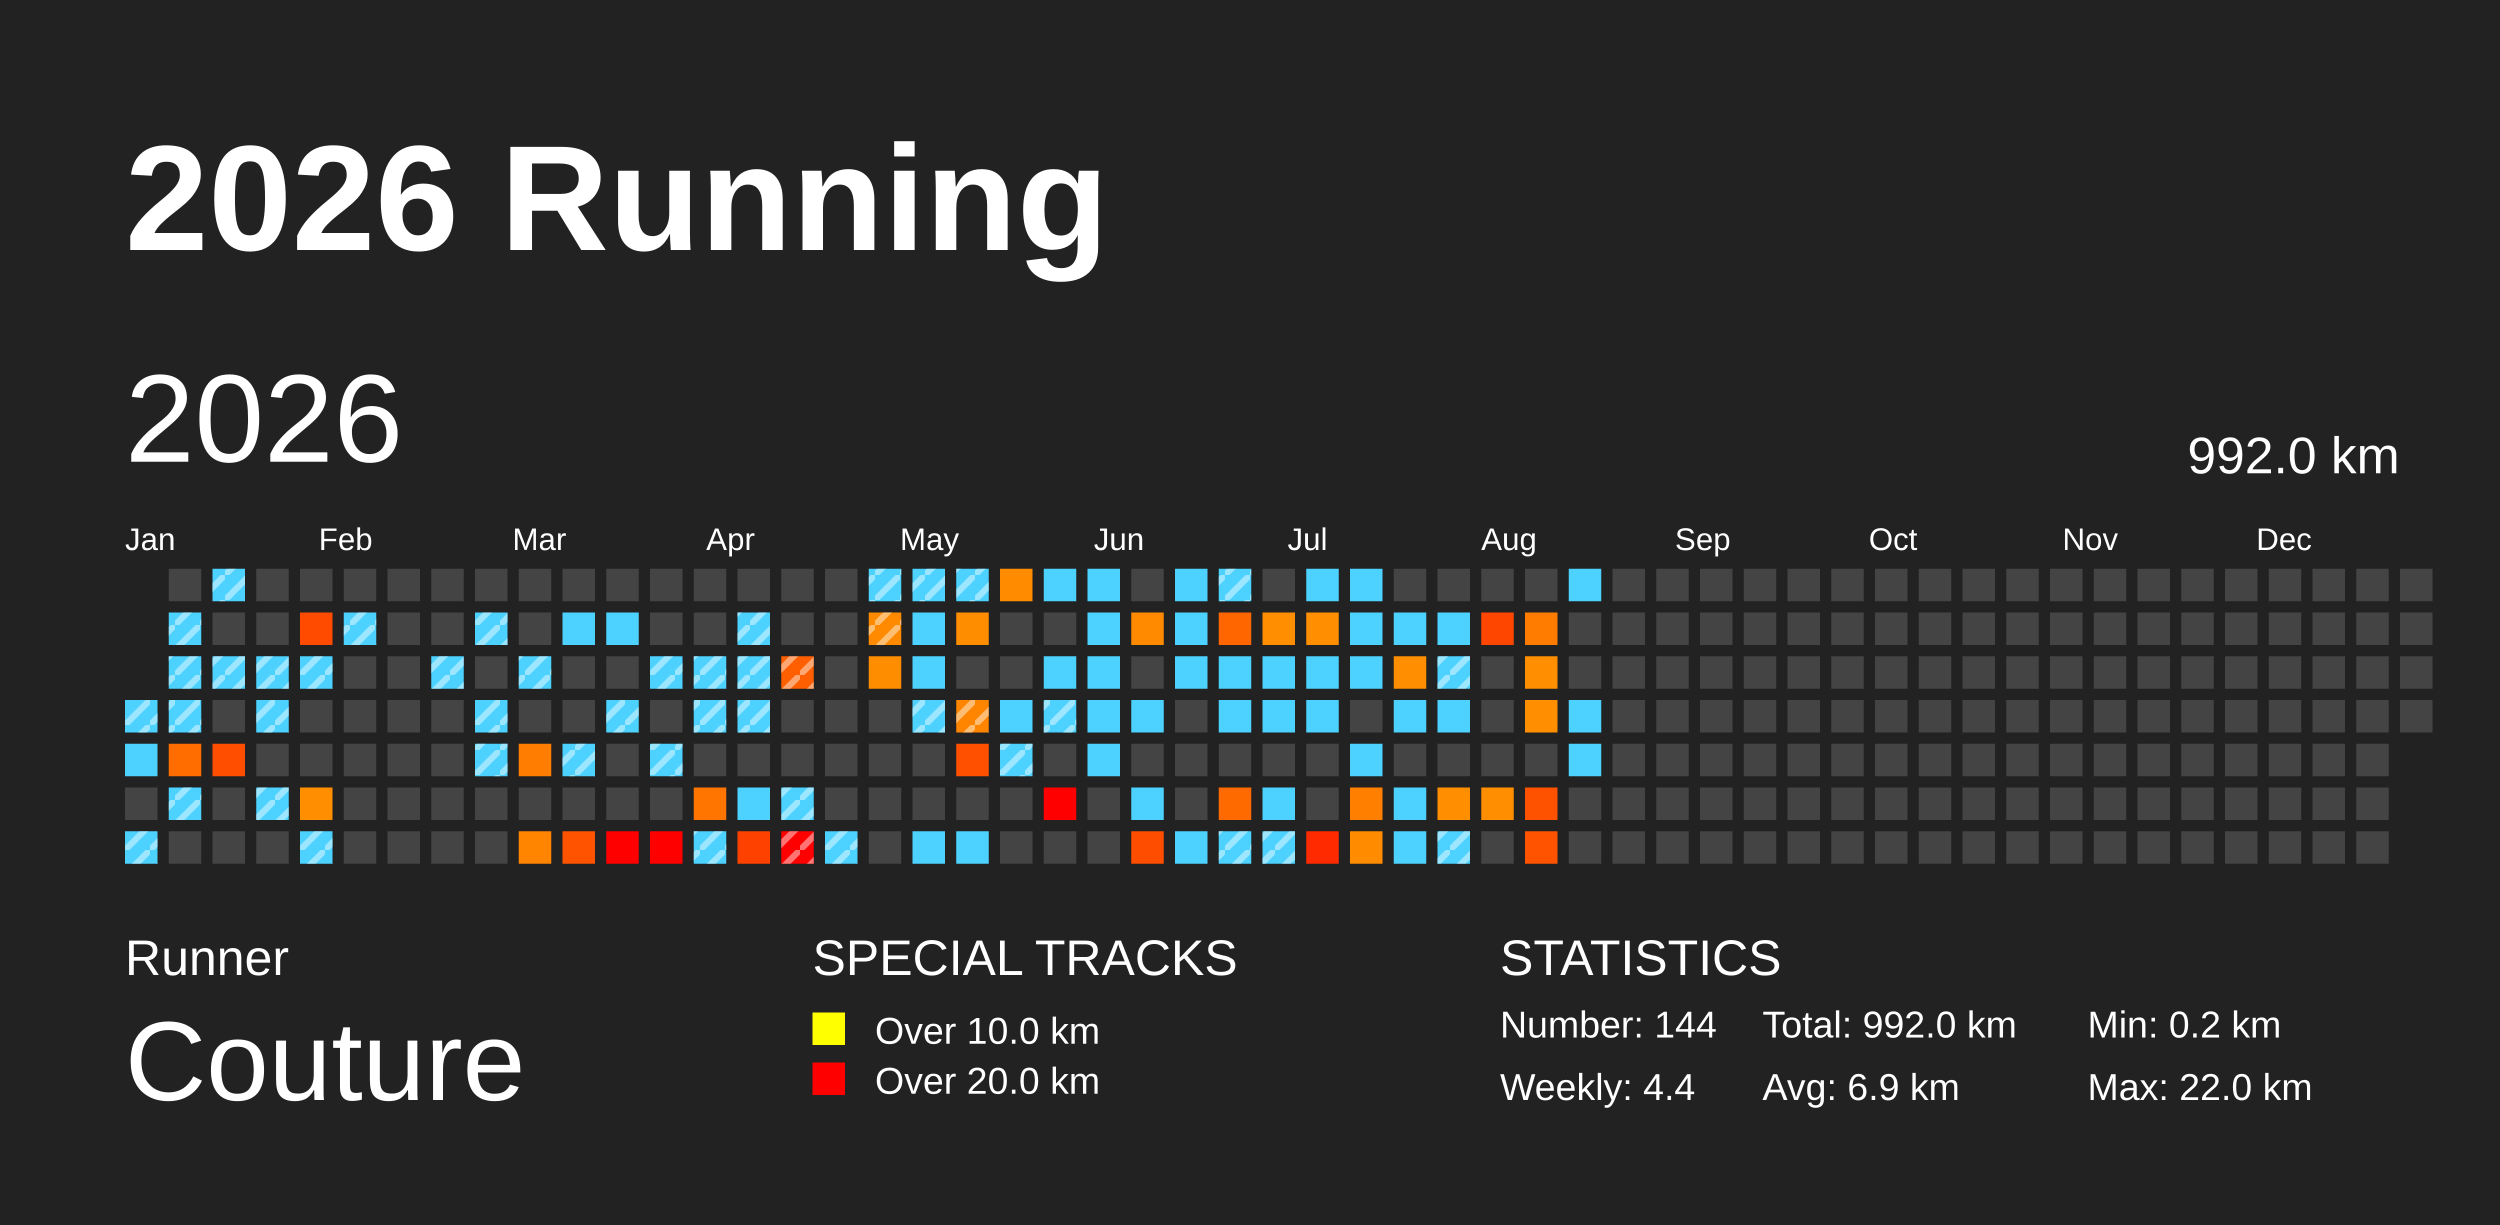
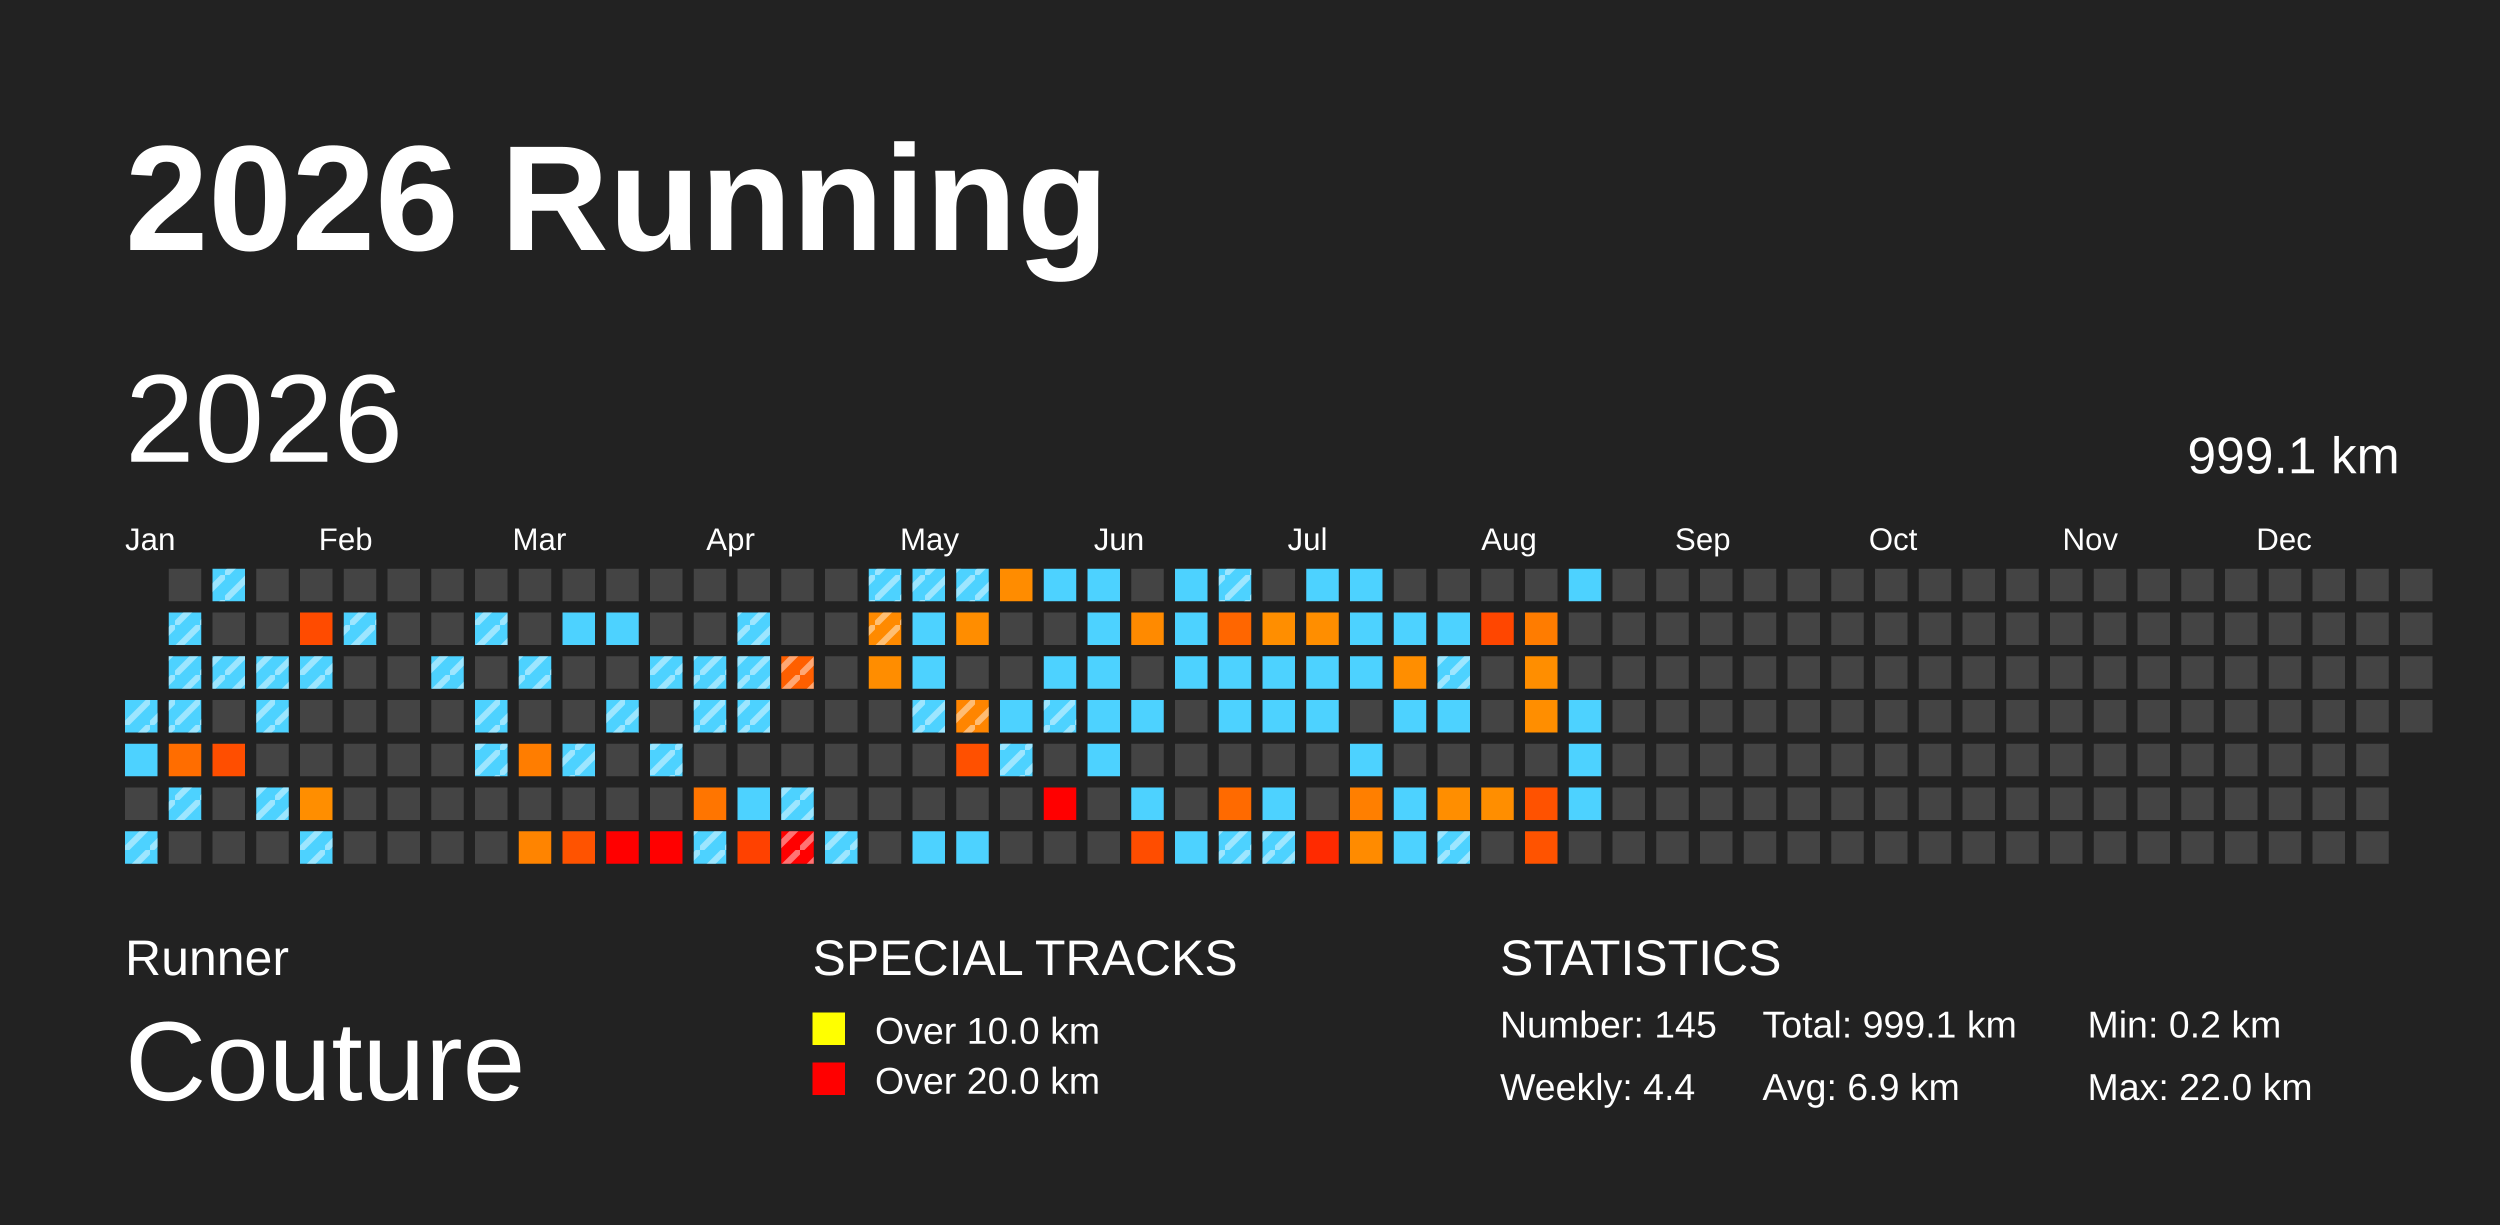
<svg xmlns="http://www.w3.org/2000/svg" baseProfile="full" height="98mm" version="1.1" viewBox="0,0,200,98" width="200mm">
  <defs>
    <pattern height="2" id="indoor-stripe" patternUnits="userSpaceOnUse" width="2">
      <line stroke="white" stroke-opacity="0.45" stroke-width="0.5" x1="0" x2="2" y1="2" y2="0" />
    </pattern>
  </defs>
  <rect fill="#222222" height="98" width="200" x="0" y="0" />
  <text fill="#FFFFFF" style="font-size:12px; font-family:Arial; font-weight:bold;" x="10" y="20">2026 Running</text>
  <text fill="#FFFFFF" style="font-size:4px; font-family:Arial" x="10" y="78">Runner</text>
  <text fill="#FFFFFF" style="font-size:9px; font-family:Arial" x="10" y="88">Couture</text>
  <text fill="#FFFFFF" style="font-size:4px; font-family:Arial" x="65" y="78">SPECIAL TRACKS</text>
  <rect fill="yellow" height="2.6" width="2.6" x="65" y="81" />
  <text fill="#FFFFFF" style="font-size:3px; font-family:Arial" x="70" y="83.5">Over 10.0 km</text>
  <rect fill="red" height="2.6" width="2.6" x="65" y="85" />
  <text fill="#FFFFFF" style="font-size:3px; font-family:Arial" x="70" y="87.5">Over 20.0 km</text>
  <text fill="#FFFFFF" style="font-size:4px; font-family:Arial" x="120" y="78">STATISTICS</text>
-   <text fill="#FFFFFF" style="font-size:3px; font-family:Arial" x="120" y="83">Number: 144</text>
+   <text fill="#FFFFFF" style="font-size:3px; font-family:Arial" x="120" y="83">Number: 145</text>
  <text fill="#FFFFFF" style="font-size:3px; font-family:Arial" x="120" y="88">Weekly: 4.4</text>
-   <text fill="#FFFFFF" style="font-size:3px; font-family:Arial" x="141" y="83">Total: 992.0 km</text>
+   <text fill="#FFFFFF" style="font-size:3px; font-family:Arial" x="141" y="83">Total: 999.1 km</text>
  <text fill="#FFFFFF" style="font-size:3px; font-family:Arial" x="141" y="88">Avg: 6.9 km</text>
  <text fill="#FFFFFF" style="font-size:3px; font-family:Arial" x="167" y="83">Min: 0.2 km</text>
  <text fill="#FFFFFF" style="font-size:3px; font-family:Arial" x="167" y="88">Max: 22.0 km</text>
  <text dominant-baseline="hanging" fill="#FFFFFF" style="font-size:10.0px; font-family:Arial;" x="10" y="30">2026</text>
-   <text dominant-baseline="hanging" fill="#FFFFFF" style="font-size:4.125px; font-family:Arial;" x="175" y="35">992.0 km</text>
+   <text dominant-baseline="hanging" fill="#FFFFFF" style="font-size:4.125px; font-family:Arial;" x="175" y="35">999.1 km</text>
  <text fill="#FFFFFF" style="font-size:2.5px; font-family:Arial" x="10.0" y="44">Jan</text>
  <text fill="#FFFFFF" style="font-size:2.5px; font-family:Arial" x="25.5" y="44">Feb</text>
  <text fill="#FFFFFF" style="font-size:2.5px; font-family:Arial" x="41.0" y="44">Mar</text>
  <text fill="#FFFFFF" style="font-size:2.5px; font-family:Arial" x="56.5" y="44">Apr</text>
  <text fill="#FFFFFF" style="font-size:2.5px; font-family:Arial" x="72.0" y="44">May</text>
  <text fill="#FFFFFF" style="font-size:2.5px; font-family:Arial" x="87.5" y="44">Jun</text>
  <text fill="#FFFFFF" style="font-size:2.5px; font-family:Arial" x="103.0" y="44">Jul</text>
  <text fill="#FFFFFF" style="font-size:2.5px; font-family:Arial" x="118.5" y="44">Aug</text>
  <text fill="#FFFFFF" style="font-size:2.5px; font-family:Arial" x="134.0" y="44">Sep</text>
  <text fill="#FFFFFF" style="font-size:2.5px; font-family:Arial" x="149.5" y="44">Oct</text>
  <text fill="#FFFFFF" style="font-size:2.5px; font-family:Arial" x="165.0" y="44">Nov</text>
  <text fill="#FFFFFF" style="font-size:2.5px; font-family:Arial" x="180.5" y="44">Dec</text>
  <rect fill="#4dd2ff" height="2.6" width="2.6" x="10.0" y="56.0" />
  <rect fill="url(#indoor-stripe)" height="2.6" style="pointer-events: none;" width="2.6" x="10.0" y="56.0" />
  <rect fill="#4dd2ff" height="2.6" width="2.6" x="10.0" y="59.5" />
  <rect fill="#444444" height="2.6" width="2.6" x="10.0" y="63.0" />
  <rect fill="#4dd2ff" height="2.6" width="2.6" x="10.0" y="66.5" />
  <rect fill="url(#indoor-stripe)" height="2.6" style="pointer-events: none;" width="2.6" x="10.0" y="66.5" />
  <rect fill="#444444" height="2.6" width="2.6" x="13.5" y="45.5" />
  <rect fill="#4dd2ff" height="2.6" width="2.6" x="13.5" y="49.0" />
  <rect fill="url(#indoor-stripe)" height="2.6" style="pointer-events: none;" width="2.6" x="13.5" y="49.0" />
  <rect fill="#4dd2ff" height="2.6" width="2.6" x="13.5" y="52.5" />
  <rect fill="url(#indoor-stripe)" height="2.6" style="pointer-events: none;" width="2.6" x="13.5" y="52.5" />
  <rect fill="#4dd2ff" height="2.6" width="2.6" x="13.5" y="56.0" />
  <rect fill="url(#indoor-stripe)" height="2.6" style="pointer-events: none;" width="2.6" x="13.5" y="56.0" />
  <rect fill="#ff6d00" height="2.6" width="2.6" x="13.5" y="59.5" />
  <rect fill="#4dd2ff" height="2.6" width="2.6" x="13.5" y="63.0" />
  <rect fill="url(#indoor-stripe)" height="2.6" style="pointer-events: none;" width="2.6" x="13.5" y="63.0" />
  <rect fill="#444444" height="2.6" width="2.6" x="13.5" y="66.5" />
  <rect fill="#4dd2ff" height="2.6" width="2.6" x="17.0" y="45.5" />
  <rect fill="url(#indoor-stripe)" height="2.6" style="pointer-events: none;" width="2.6" x="17.0" y="45.5" />
  <rect fill="#444444" height="2.6" width="2.6" x="17.0" y="49.0" />
  <rect fill="#4dd2ff" height="2.6" width="2.6" x="17.0" y="52.5" />
  <rect fill="url(#indoor-stripe)" height="2.6" style="pointer-events: none;" width="2.6" x="17.0" y="52.5" />
  <rect fill="#444444" height="2.6" width="2.6" x="17.0" y="56.0" />
  <rect fill="#ff4e00" height="2.6" width="2.6" x="17.0" y="59.5" />
  <rect fill="#444444" height="2.6" width="2.6" x="17.0" y="63.0" />
  <rect fill="#444444" height="2.6" width="2.6" x="17.0" y="66.5" />
  <rect fill="#444444" height="2.6" width="2.6" x="20.5" y="45.5" />
  <rect fill="#444444" height="2.6" width="2.6" x="20.5" y="49.0" />
  <rect fill="#4dd2ff" height="2.6" width="2.6" x="20.5" y="52.5" />
  <rect fill="url(#indoor-stripe)" height="2.6" style="pointer-events: none;" width="2.6" x="20.5" y="52.5" />
  <rect fill="#4dd2ff" height="2.6" width="2.6" x="20.5" y="56.0" />
  <rect fill="url(#indoor-stripe)" height="2.6" style="pointer-events: none;" width="2.6" x="20.5" y="56.0" />
  <rect fill="#444444" height="2.6" width="2.6" x="20.5" y="59.5" />
  <rect fill="#4dd2ff" height="2.6" width="2.6" x="20.5" y="63.0" />
  <rect fill="url(#indoor-stripe)" height="2.6" style="pointer-events: none;" width="2.6" x="20.5" y="63.0" />
  <rect fill="#444444" height="2.6" width="2.6" x="20.5" y="66.5" />
  <rect fill="#444444" height="2.6" width="2.6" x="24.0" y="45.5" />
  <rect fill="#ff4b00" height="2.6" width="2.6" x="24.0" y="49.0" />
  <rect fill="#4dd2ff" height="2.6" width="2.6" x="24.0" y="52.5" />
  <rect fill="url(#indoor-stripe)" height="2.6" style="pointer-events: none;" width="2.6" x="24.0" y="52.5" />
  <rect fill="#444444" height="2.6" width="2.6" x="24.0" y="56.0" />
  <rect fill="#444444" height="2.6" width="2.6" x="24.0" y="59.5" />
  <rect fill="#ff8e00" height="2.6" width="2.6" x="24.0" y="63.0" />
  <rect fill="#4dd2ff" height="2.6" width="2.6" x="24.0" y="66.5" />
  <rect fill="url(#indoor-stripe)" height="2.6" style="pointer-events: none;" width="2.6" x="24.0" y="66.5" />
  <rect fill="#444444" height="2.6" width="2.6" x="27.5" y="45.5" />
  <rect fill="#4dd2ff" height="2.6" width="2.6" x="27.5" y="49.0" />
  <rect fill="url(#indoor-stripe)" height="2.6" style="pointer-events: none;" width="2.6" x="27.5" y="49.0" />
  <rect fill="#444444" height="2.6" width="2.6" x="27.5" y="52.5" />
  <rect fill="#444444" height="2.6" width="2.6" x="27.5" y="56.0" />
  <rect fill="#444444" height="2.6" width="2.6" x="27.5" y="59.5" />
  <rect fill="#444444" height="2.6" width="2.6" x="27.5" y="63.0" />
  <rect fill="#444444" height="2.6" width="2.6" x="27.5" y="66.5" />
  <rect fill="#444444" height="2.6" width="2.6" x="31.0" y="45.5" />
  <rect fill="#444444" height="2.6" width="2.6" x="31.0" y="49.0" />
  <rect fill="#444444" height="2.6" width="2.6" x="31.0" y="52.5" />
  <rect fill="#444444" height="2.6" width="2.6" x="31.0" y="56.0" />
  <rect fill="#444444" height="2.6" width="2.6" x="31.0" y="59.5" />
  <rect fill="#444444" height="2.6" width="2.6" x="31.0" y="63.0" />
  <rect fill="#444444" height="2.6" width="2.6" x="31.0" y="66.5" />
  <rect fill="#444444" height="2.6" width="2.6" x="34.5" y="45.5" />
  <rect fill="#444444" height="2.6" width="2.6" x="34.5" y="49.0" />
  <rect fill="#4dd2ff" height="2.6" width="2.6" x="34.5" y="52.5" />
  <rect fill="url(#indoor-stripe)" height="2.6" style="pointer-events: none;" width="2.6" x="34.5" y="52.5" />
  <rect fill="#444444" height="2.6" width="2.6" x="34.5" y="56.0" />
  <rect fill="#444444" height="2.6" width="2.6" x="34.5" y="59.5" />
  <rect fill="#444444" height="2.6" width="2.6" x="34.5" y="63.0" />
  <rect fill="#444444" height="2.6" width="2.6" x="34.5" y="66.5" />
  <rect fill="#444444" height="2.6" width="2.6" x="38.0" y="45.5" />
  <rect fill="#4dd2ff" height="2.6" width="2.6" x="38.0" y="49.0" />
  <rect fill="url(#indoor-stripe)" height="2.6" style="pointer-events: none;" width="2.6" x="38.0" y="49.0" />
  <rect fill="#444444" height="2.6" width="2.6" x="38.0" y="52.5" />
  <rect fill="#4dd2ff" height="2.6" width="2.6" x="38.0" y="56.0" />
  <rect fill="url(#indoor-stripe)" height="2.6" style="pointer-events: none;" width="2.6" x="38.0" y="56.0" />
  <rect fill="#4dd2ff" height="2.6" width="2.6" x="38.0" y="59.5" />
  <rect fill="url(#indoor-stripe)" height="2.6" style="pointer-events: none;" width="2.6" x="38.0" y="59.5" />
  <rect fill="#444444" height="2.6" width="2.6" x="38.0" y="63.0" />
  <rect fill="#444444" height="2.6" width="2.6" x="38.0" y="66.5" />
  <rect fill="#444444" height="2.6" width="2.6" x="41.5" y="45.5" />
  <rect fill="#444444" height="2.6" width="2.6" x="41.5" y="49.0" />
  <rect fill="#4dd2ff" height="2.6" width="2.6" x="41.5" y="52.5" />
  <rect fill="url(#indoor-stripe)" height="2.6" style="pointer-events: none;" width="2.6" x="41.5" y="52.5" />
  <rect fill="#444444" height="2.6" width="2.6" x="41.5" y="56.0" />
  <rect fill="#ff7d00" height="2.6" width="2.6" x="41.5" y="59.5" />
  <rect fill="#444444" height="2.6" width="2.6" x="41.5" y="63.0" />
  <rect fill="#ff8400" height="2.6" width="2.6" x="41.5" y="66.5" />
  <rect fill="#444444" height="2.6" width="2.6" x="45.0" y="45.5" />
  <rect fill="#4dd2ff" height="2.6" width="2.6" x="45.0" y="49.0" />
  <rect fill="#444444" height="2.6" width="2.6" x="45.0" y="52.5" />
  <rect fill="#444444" height="2.6" width="2.6" x="45.0" y="56.0" />
  <rect fill="#4dd2ff" height="2.6" width="2.6" x="45.0" y="59.5" />
  <rect fill="url(#indoor-stripe)" height="2.6" style="pointer-events: none;" width="2.6" x="45.0" y="59.5" />
  <rect fill="#444444" height="2.6" width="2.6" x="45.0" y="63.0" />
  <rect fill="#ff5300" height="2.6" width="2.6" x="45.0" y="66.5" />
  <rect fill="#444444" height="2.6" width="2.6" x="48.5" y="45.5" />
  <rect fill="#4dd2ff" height="2.6" width="2.6" x="48.5" y="49.0" />
  <rect fill="#444444" height="2.6" width="2.6" x="48.5" y="52.5" />
  <rect fill="#4dd2ff" height="2.6" width="2.6" x="48.5" y="56.0" />
  <rect fill="url(#indoor-stripe)" height="2.6" style="pointer-events: none;" width="2.6" x="48.5" y="56.0" />
  <rect fill="#444444" height="2.6" width="2.6" x="48.5" y="59.5" />
  <rect fill="#444444" height="2.6" width="2.6" x="48.5" y="63.0" />
  <rect fill="red" height="2.6" width="2.6" x="48.5" y="66.5" />
  <rect fill="#444444" height="2.6" width="2.6" x="52.0" y="45.5" />
  <rect fill="#444444" height="2.6" width="2.6" x="52.0" y="49.0" />
  <rect fill="#4dd2ff" height="2.6" width="2.6" x="52.0" y="52.5" />
  <rect fill="url(#indoor-stripe)" height="2.6" style="pointer-events: none;" width="2.6" x="52.0" y="52.5" />
  <rect fill="#444444" height="2.6" width="2.6" x="52.0" y="56.0" />
  <rect fill="#4dd2ff" height="2.6" width="2.6" x="52.0" y="59.5" />
  <rect fill="url(#indoor-stripe)" height="2.6" style="pointer-events: none;" width="2.6" x="52.0" y="59.5" />
  <rect fill="#444444" height="2.6" width="2.6" x="52.0" y="63.0" />
  <rect fill="red" height="2.6" width="2.6" x="52.0" y="66.5" />
  <rect fill="#444444" height="2.6" width="2.6" x="55.5" y="45.5" />
  <rect fill="#444444" height="2.6" width="2.6" x="55.5" y="49.0" />
  <rect fill="#4dd2ff" height="2.6" width="2.6" x="55.5" y="52.5" />
  <rect fill="url(#indoor-stripe)" height="2.6" style="pointer-events: none;" width="2.6" x="55.5" y="52.5" />
  <rect fill="#4dd2ff" height="2.6" width="2.6" x="55.5" y="56.0" />
  <rect fill="url(#indoor-stripe)" height="2.6" style="pointer-events: none;" width="2.6" x="55.5" y="56.0" />
  <rect fill="#444444" height="2.6" width="2.6" x="55.5" y="59.5" />
  <rect fill="#ff7500" height="2.6" width="2.6" x="55.5" y="63.0" />
  <rect fill="#4dd2ff" height="2.6" width="2.6" x="55.5" y="66.5" />
  <rect fill="url(#indoor-stripe)" height="2.6" style="pointer-events: none;" width="2.6" x="55.5" y="66.5" />
  <rect fill="#444444" height="2.6" width="2.6" x="59.0" y="45.5" />
  <rect fill="#4dd2ff" height="2.6" width="2.6" x="59.0" y="49.0" />
  <rect fill="url(#indoor-stripe)" height="2.6" style="pointer-events: none;" width="2.6" x="59.0" y="49.0" />
  <rect fill="#4dd2ff" height="2.6" width="2.6" x="59.0" y="52.5" />
  <rect fill="url(#indoor-stripe)" height="2.6" style="pointer-events: none;" width="2.6" x="59.0" y="52.5" />
  <rect fill="#4dd2ff" height="2.6" width="2.6" x="59.0" y="56.0" />
  <rect fill="url(#indoor-stripe)" height="2.6" style="pointer-events: none;" width="2.6" x="59.0" y="56.0" />
  <rect fill="#444444" height="2.6" width="2.6" x="59.0" y="59.5" />
  <rect fill="#4dd2ff" height="2.6" width="2.6" x="59.0" y="63.0" />
  <rect fill="#ff4100" height="2.6" width="2.6" x="59.0" y="66.5" />
  <rect fill="#444444" height="2.6" width="2.6" x="62.5" y="45.5" />
  <rect fill="#444444" height="2.6" width="2.6" x="62.5" y="49.0" />
  <rect fill="#ff5f00" height="2.6" width="2.6" x="62.5" y="52.5" />
  <rect fill="url(#indoor-stripe)" height="2.6" style="pointer-events: none;" width="2.6" x="62.5" y="52.5" />
  <rect fill="#444444" height="2.6" width="2.6" x="62.5" y="56.0" />
  <rect fill="#444444" height="2.6" width="2.6" x="62.5" y="59.5" />
  <rect fill="#4dd2ff" height="2.6" width="2.6" x="62.5" y="63.0" />
  <rect fill="url(#indoor-stripe)" height="2.6" style="pointer-events: none;" width="2.6" x="62.5" y="63.0" />
  <rect fill="red" height="2.6" width="2.6" x="62.5" y="66.5" />
  <rect fill="url(#indoor-stripe)" height="2.6" style="pointer-events: none;" width="2.6" x="62.5" y="66.5" />
  <rect fill="#444444" height="2.6" width="2.6" x="66.0" y="45.5" />
  <rect fill="#444444" height="2.6" width="2.6" x="66.0" y="49.0" />
  <rect fill="#444444" height="2.6" width="2.6" x="66.0" y="52.5" />
  <rect fill="#444444" height="2.6" width="2.6" x="66.0" y="56.0" />
  <rect fill="#444444" height="2.6" width="2.6" x="66.0" y="59.5" />
  <rect fill="#444444" height="2.6" width="2.6" x="66.0" y="63.0" />
  <rect fill="#4dd2ff" height="2.6" width="2.6" x="66.0" y="66.5" />
  <rect fill="url(#indoor-stripe)" height="2.6" style="pointer-events: none;" width="2.6" x="66.0" y="66.5" />
  <rect fill="#4dd2ff" height="2.6" width="2.6" x="69.5" y="45.5" />
  <rect fill="url(#indoor-stripe)" height="2.6" style="pointer-events: none;" width="2.6" x="69.5" y="45.5" />
  <rect fill="#ff8a00" height="2.6" width="2.6" x="69.5" y="49.0" />
  <rect fill="url(#indoor-stripe)" height="2.6" style="pointer-events: none;" width="2.6" x="69.5" y="49.0" />
  <rect fill="#ff8d00" height="2.6" width="2.6" x="69.5" y="52.5" />
  <rect fill="#444444" height="2.6" width="2.6" x="69.5" y="56.0" />
  <rect fill="#444444" height="2.6" width="2.6" x="69.5" y="59.5" />
  <rect fill="#444444" height="2.6" width="2.6" x="69.5" y="63.0" />
  <rect fill="#444444" height="2.6" width="2.6" x="69.5" y="66.5" />
  <rect fill="#4dd2ff" height="2.6" width="2.6" x="73.0" y="45.5" />
  <rect fill="url(#indoor-stripe)" height="2.6" style="pointer-events: none;" width="2.6" x="73.0" y="45.5" />
  <rect fill="#4dd2ff" height="2.6" width="2.6" x="73.0" y="49.0" />
  <rect fill="#4dd2ff" height="2.6" width="2.6" x="73.0" y="52.5" />
  <rect fill="#4dd2ff" height="2.6" width="2.6" x="73.0" y="56.0" />
  <rect fill="url(#indoor-stripe)" height="2.6" style="pointer-events: none;" width="2.6" x="73.0" y="56.0" />
  <rect fill="#444444" height="2.6" width="2.6" x="73.0" y="59.5" />
  <rect fill="#444444" height="2.6" width="2.6" x="73.0" y="63.0" />
  <rect fill="#4dd2ff" height="2.6" width="2.6" x="73.0" y="66.5" />
  <rect fill="#4dd2ff" height="2.6" width="2.6" x="76.5" y="45.5" />
  <rect fill="url(#indoor-stripe)" height="2.6" style="pointer-events: none;" width="2.6" x="76.5" y="45.5" />
  <rect fill="#ff8d00" height="2.6" width="2.6" x="76.5" y="49.0" />
  <rect fill="#444444" height="2.6" width="2.6" x="76.5" y="52.5" />
  <rect fill="#ff8500" height="2.6" width="2.6" x="76.5" y="56.0" />
  <rect fill="url(#indoor-stripe)" height="2.6" style="pointer-events: none;" width="2.6" x="76.5" y="56.0" />
  <rect fill="#ff5000" height="2.6" width="2.6" x="76.5" y="59.5" />
  <rect fill="#444444" height="2.6" width="2.6" x="76.5" y="63.0" />
  <rect fill="#4dd2ff" height="2.6" width="2.6" x="76.5" y="66.5" />
  <rect fill="#ff8c00" height="2.6" width="2.6" x="80.0" y="45.5" />
  <rect fill="#444444" height="2.6" width="2.6" x="80.0" y="49.0" />
  <rect fill="#444444" height="2.6" width="2.6" x="80.0" y="52.5" />
  <rect fill="#4dd2ff" height="2.6" width="2.6" x="80.0" y="56.0" />
  <rect fill="#4dd2ff" height="2.6" width="2.6" x="80.0" y="59.5" />
  <rect fill="url(#indoor-stripe)" height="2.6" style="pointer-events: none;" width="2.6" x="80.0" y="59.5" />
  <rect fill="#444444" height="2.6" width="2.6" x="80.0" y="63.0" />
  <rect fill="#444444" height="2.6" width="2.6" x="80.0" y="66.5" />
  <rect fill="#4dd2ff" height="2.6" width="2.6" x="83.5" y="45.5" />
  <rect fill="#444444" height="2.6" width="2.6" x="83.5" y="49.0" />
  <rect fill="#4dd2ff" height="2.6" width="2.6" x="83.5" y="52.5" />
  <rect fill="#4dd2ff" height="2.6" width="2.6" x="83.5" y="56.0" />
  <rect fill="url(#indoor-stripe)" height="2.6" style="pointer-events: none;" width="2.6" x="83.5" y="56.0" />
  <rect fill="#444444" height="2.6" width="2.6" x="83.5" y="59.5" />
  <rect fill="red" height="2.6" width="2.6" x="83.5" y="63.0" />
  <rect fill="#444444" height="2.6" width="2.6" x="83.5" y="66.5" />
  <rect fill="#4dd2ff" height="2.6" width="2.6" x="87.0" y="45.5" />
  <rect fill="#4dd2ff" height="2.6" width="2.6" x="87.0" y="49.0" />
  <rect fill="#4dd2ff" height="2.6" width="2.6" x="87.0" y="52.5" />
  <rect fill="#4dd2ff" height="2.6" width="2.6" x="87.0" y="56.0" />
  <rect fill="#4dd2ff" height="2.6" width="2.6" x="87.0" y="59.5" />
  <rect fill="#444444" height="2.6" width="2.6" x="87.0" y="63.0" />
  <rect fill="#444444" height="2.6" width="2.6" x="87.0" y="66.5" />
  <rect fill="#444444" height="2.6" width="2.6" x="90.5" y="45.5" />
  <rect fill="#ff8a00" height="2.6" width="2.6" x="90.5" y="49.0" />
  <rect fill="#444444" height="2.6" width="2.6" x="90.5" y="52.5" />
  <rect fill="#4dd2ff" height="2.6" width="2.6" x="90.5" y="56.0" />
  <rect fill="#444444" height="2.6" width="2.6" x="90.5" y="59.5" />
  <rect fill="#4dd2ff" height="2.6" width="2.6" x="90.5" y="63.0" />
  <rect fill="#ff4d00" height="2.6" width="2.6" x="90.5" y="66.5" />
  <rect fill="#4dd2ff" height="2.6" width="2.6" x="94.0" y="45.5" />
  <rect fill="#4dd2ff" height="2.6" width="2.6" x="94.0" y="49.0" />
  <rect fill="#4dd2ff" height="2.6" width="2.6" x="94.0" y="52.5" />
  <rect fill="#444444" height="2.6" width="2.6" x="94.0" y="56.0" />
  <rect fill="#444444" height="2.6" width="2.6" x="94.0" y="59.5" />
  <rect fill="#444444" height="2.6" width="2.6" x="94.0" y="63.0" />
  <rect fill="#4dd2ff" height="2.6" width="2.6" x="94.0" y="66.5" />
  <rect fill="#4dd2ff" height="2.6" width="2.6" x="97.5" y="45.5" />
  <rect fill="url(#indoor-stripe)" height="2.6" style="pointer-events: none;" width="2.6" x="97.5" y="45.5" />
  <rect fill="#ff6600" height="2.6" width="2.6" x="97.5" y="49.0" />
  <rect fill="#4dd2ff" height="2.6" width="2.6" x="97.5" y="52.5" />
  <rect fill="#4dd2ff" height="2.6" width="2.6" x="97.5" y="56.0" />
  <rect fill="#444444" height="2.6" width="2.6" x="97.5" y="59.5" />
  <rect fill="#ff6a00" height="2.6" width="2.6" x="97.5" y="63.0" />
  <rect fill="#4dd2ff" height="2.6" width="2.6" x="97.5" y="66.5" />
  <rect fill="url(#indoor-stripe)" height="2.6" style="pointer-events: none;" width="2.6" x="97.5" y="66.5" />
  <rect fill="#444444" height="2.6" width="2.6" x="101.0" y="45.5" />
  <rect fill="#ff8e00" height="2.6" width="2.6" x="101.0" y="49.0" />
  <rect fill="#4dd2ff" height="2.6" width="2.6" x="101.0" y="52.5" />
  <rect fill="#4dd2ff" height="2.6" width="2.6" x="101.0" y="56.0" />
  <rect fill="#444444" height="2.6" width="2.6" x="101.0" y="59.5" />
  <rect fill="#4dd2ff" height="2.6" width="2.6" x="101.0" y="63.0" />
  <rect fill="#4dd2ff" height="2.6" width="2.6" x="101.0" y="66.5" />
  <rect fill="url(#indoor-stripe)" height="2.6" style="pointer-events: none;" width="2.6" x="101.0" y="66.5" />
  <rect fill="#4dd2ff" height="2.6" width="2.6" x="104.5" y="45.5" />
  <rect fill="#ff8e00" height="2.6" width="2.6" x="104.5" y="49.0" />
  <rect fill="#4dd2ff" height="2.6" width="2.6" x="104.5" y="52.5" />
  <rect fill="#4dd2ff" height="2.6" width="2.6" x="104.5" y="56.0" />
  <rect fill="#444444" height="2.6" width="2.6" x="104.5" y="59.5" />
  <rect fill="#444444" height="2.6" width="2.6" x="104.5" y="63.0" />
  <rect fill="#ff2a00" height="2.6" width="2.6" x="104.5" y="66.5" />
  <rect fill="#4dd2ff" height="2.6" width="2.6" x="108.0" y="45.5" />
  <rect fill="#4dd2ff" height="2.6" width="2.6" x="108.0" y="49.0" />
  <rect fill="#4dd2ff" height="2.6" width="2.6" x="108.0" y="52.5" />
  <rect fill="#444444" height="2.6" width="2.6" x="108.0" y="56.0" />
  <rect fill="#4dd2ff" height="2.6" width="2.6" x="108.0" y="59.5" />
  <rect fill="#ff7f00" height="2.6" width="2.6" x="108.0" y="63.0" />
  <rect fill="#ff8b00" height="2.6" width="2.6" x="108.0" y="66.5" />
  <rect fill="#444444" height="2.6" width="2.6" x="111.5" y="45.5" />
  <rect fill="#4dd2ff" height="2.6" width="2.6" x="111.5" y="49.0" />
  <rect fill="#ff8e00" height="2.6" width="2.6" x="111.5" y="52.5" />
  <rect fill="#4dd2ff" height="2.6" width="2.6" x="111.5" y="56.0" />
  <rect fill="#444444" height="2.6" width="2.6" x="111.5" y="59.5" />
  <rect fill="#4dd2ff" height="2.6" width="2.6" x="111.5" y="63.0" />
  <rect fill="#4dd2ff" height="2.6" width="2.6" x="111.5" y="66.5" />
  <rect fill="#444444" height="2.6" width="2.6" x="115.0" y="45.5" />
  <rect fill="#4dd2ff" height="2.6" width="2.6" x="115.0" y="49.0" />
  <rect fill="#4dd2ff" height="2.6" width="2.6" x="115.0" y="52.5" />
  <rect fill="url(#indoor-stripe)" height="2.6" style="pointer-events: none;" width="2.6" x="115.0" y="52.5" />
  <rect fill="#4dd2ff" height="2.6" width="2.6" x="115.0" y="56.0" />
  <rect fill="#444444" height="2.6" width="2.6" x="115.0" y="59.5" />
  <rect fill="#ff8e00" height="2.6" width="2.6" x="115.0" y="63.0" />
  <rect fill="#4dd2ff" height="2.6" width="2.6" x="115.0" y="66.5" />
  <rect fill="url(#indoor-stripe)" height="2.6" style="pointer-events: none;" width="2.6" x="115.0" y="66.5" />
  <rect fill="#444444" height="2.6" width="2.6" x="118.5" y="45.5" />
  <rect fill="#ff4600" height="2.6" width="2.6" x="118.5" y="49.0" />
  <rect fill="#444444" height="2.6" width="2.6" x="118.5" y="52.5" />
  <rect fill="#444444" height="2.6" width="2.6" x="118.5" y="56.0" />
  <rect fill="#444444" height="2.6" width="2.6" x="118.5" y="59.5" />
  <rect fill="#ff8e00" height="2.6" width="2.6" x="118.5" y="63.0" />
  <rect fill="#444444" height="2.6" width="2.6" x="118.5" y="66.5" />
  <rect fill="#444444" height="2.6" width="2.6" x="122.0" y="45.5" />
  <rect fill="#ff7c00" height="2.6" width="2.6" x="122.0" y="49.0" />
  <rect fill="#ff8e00" height="2.6" width="2.6" x="122.0" y="52.5" />
  <rect fill="#ff8e00" height="2.6" width="2.6" x="122.0" y="56.0" />
  <rect fill="#444444" height="2.6" width="2.6" x="122.0" y="59.5" />
  <rect fill="#ff5200" height="2.6" width="2.6" x="122.0" y="63.0" />
  <rect fill="#ff5300" height="2.6" width="2.6" x="122.0" y="66.5" />
  <rect fill="#4dd2ff" height="2.6" width="2.6" x="125.5" y="45.5" />
  <rect fill="#444444" height="2.6" width="2.6" x="125.5" y="49.0" />
  <rect fill="#444444" height="2.6" width="2.6" x="125.5" y="52.5" />
  <rect fill="#4dd2ff" height="2.6" width="2.6" x="125.5" y="56.0" />
  <rect fill="#4dd2ff" height="2.6" width="2.6" x="125.5" y="59.5" />
-   <rect fill="#444444" height="2.6" width="2.6" x="125.5" y="63.0" />
+   <rect fill="#4dd2ff" height="2.6" width="2.6" x="125.5" y="63.0" />
  <rect fill="#444444" height="2.6" width="2.6" x="125.5" y="66.5" />
  <rect fill="#444444" height="2.6" width="2.6" x="129.0" y="45.5" />
  <rect fill="#444444" height="2.6" width="2.6" x="129.0" y="49.0" />
  <rect fill="#444444" height="2.6" width="2.6" x="129.0" y="52.5" />
  <rect fill="#444444" height="2.6" width="2.6" x="129.0" y="56.0" />
  <rect fill="#444444" height="2.6" width="2.6" x="129.0" y="59.5" />
  <rect fill="#444444" height="2.6" width="2.6" x="129.0" y="63.0" />
  <rect fill="#444444" height="2.6" width="2.6" x="129.0" y="66.5" />
  <rect fill="#444444" height="2.6" width="2.6" x="132.5" y="45.5" />
  <rect fill="#444444" height="2.6" width="2.6" x="132.5" y="49.0" />
  <rect fill="#444444" height="2.6" width="2.6" x="132.5" y="52.5" />
  <rect fill="#444444" height="2.6" width="2.6" x="132.5" y="56.0" />
  <rect fill="#444444" height="2.6" width="2.6" x="132.5" y="59.5" />
  <rect fill="#444444" height="2.6" width="2.6" x="132.5" y="63.0" />
  <rect fill="#444444" height="2.6" width="2.6" x="132.5" y="66.5" />
  <rect fill="#444444" height="2.6" width="2.6" x="136.0" y="45.5" />
  <rect fill="#444444" height="2.6" width="2.6" x="136.0" y="49.0" />
  <rect fill="#444444" height="2.6" width="2.6" x="136.0" y="52.5" />
  <rect fill="#444444" height="2.6" width="2.6" x="136.0" y="56.0" />
  <rect fill="#444444" height="2.6" width="2.6" x="136.0" y="59.5" />
  <rect fill="#444444" height="2.6" width="2.6" x="136.0" y="63.0" />
  <rect fill="#444444" height="2.6" width="2.6" x="136.0" y="66.5" />
  <rect fill="#444444" height="2.6" width="2.6" x="139.5" y="45.5" />
  <rect fill="#444444" height="2.6" width="2.6" x="139.5" y="49.0" />
  <rect fill="#444444" height="2.6" width="2.6" x="139.5" y="52.5" />
  <rect fill="#444444" height="2.6" width="2.6" x="139.5" y="56.0" />
  <rect fill="#444444" height="2.6" width="2.6" x="139.5" y="59.5" />
  <rect fill="#444444" height="2.6" width="2.6" x="139.5" y="63.0" />
  <rect fill="#444444" height="2.6" width="2.6" x="139.5" y="66.5" />
  <rect fill="#444444" height="2.6" width="2.6" x="143.0" y="45.5" />
  <rect fill="#444444" height="2.6" width="2.6" x="143.0" y="49.0" />
  <rect fill="#444444" height="2.6" width="2.6" x="143.0" y="52.5" />
  <rect fill="#444444" height="2.6" width="2.6" x="143.0" y="56.0" />
  <rect fill="#444444" height="2.6" width="2.6" x="143.0" y="59.5" />
  <rect fill="#444444" height="2.6" width="2.6" x="143.0" y="63.0" />
  <rect fill="#444444" height="2.6" width="2.6" x="143.0" y="66.5" />
  <rect fill="#444444" height="2.6" width="2.6" x="146.5" y="45.5" />
  <rect fill="#444444" height="2.6" width="2.6" x="146.5" y="49.0" />
  <rect fill="#444444" height="2.6" width="2.6" x="146.5" y="52.5" />
  <rect fill="#444444" height="2.6" width="2.6" x="146.5" y="56.0" />
  <rect fill="#444444" height="2.6" width="2.6" x="146.5" y="59.5" />
  <rect fill="#444444" height="2.6" width="2.6" x="146.5" y="63.0" />
  <rect fill="#444444" height="2.6" width="2.6" x="146.5" y="66.5" />
  <rect fill="#444444" height="2.6" width="2.6" x="150.0" y="45.5" />
  <rect fill="#444444" height="2.6" width="2.6" x="150.0" y="49.0" />
  <rect fill="#444444" height="2.6" width="2.6" x="150.0" y="52.5" />
  <rect fill="#444444" height="2.6" width="2.6" x="150.0" y="56.0" />
  <rect fill="#444444" height="2.6" width="2.6" x="150.0" y="59.5" />
  <rect fill="#444444" height="2.6" width="2.6" x="150.0" y="63.0" />
  <rect fill="#444444" height="2.6" width="2.6" x="150.0" y="66.5" />
  <rect fill="#444444" height="2.6" width="2.6" x="153.5" y="45.5" />
  <rect fill="#444444" height="2.6" width="2.6" x="153.5" y="49.0" />
  <rect fill="#444444" height="2.6" width="2.6" x="153.5" y="52.5" />
  <rect fill="#444444" height="2.6" width="2.6" x="153.5" y="56.0" />
  <rect fill="#444444" height="2.6" width="2.6" x="153.5" y="59.5" />
  <rect fill="#444444" height="2.6" width="2.6" x="153.5" y="63.0" />
  <rect fill="#444444" height="2.6" width="2.6" x="153.5" y="66.5" />
  <rect fill="#444444" height="2.6" width="2.6" x="157.0" y="45.5" />
  <rect fill="#444444" height="2.6" width="2.6" x="157.0" y="49.0" />
  <rect fill="#444444" height="2.6" width="2.6" x="157.0" y="52.5" />
  <rect fill="#444444" height="2.6" width="2.6" x="157.0" y="56.0" />
  <rect fill="#444444" height="2.6" width="2.6" x="157.0" y="59.5" />
  <rect fill="#444444" height="2.6" width="2.6" x="157.0" y="63.0" />
  <rect fill="#444444" height="2.6" width="2.6" x="157.0" y="66.5" />
  <rect fill="#444444" height="2.6" width="2.6" x="160.5" y="45.5" />
  <rect fill="#444444" height="2.6" width="2.6" x="160.5" y="49.0" />
  <rect fill="#444444" height="2.6" width="2.6" x="160.5" y="52.5" />
  <rect fill="#444444" height="2.6" width="2.6" x="160.5" y="56.0" />
  <rect fill="#444444" height="2.6" width="2.6" x="160.5" y="59.5" />
  <rect fill="#444444" height="2.6" width="2.6" x="160.5" y="63.0" />
  <rect fill="#444444" height="2.6" width="2.6" x="160.5" y="66.5" />
  <rect fill="#444444" height="2.6" width="2.6" x="164.0" y="45.5" />
  <rect fill="#444444" height="2.6" width="2.6" x="164.0" y="49.0" />
  <rect fill="#444444" height="2.6" width="2.6" x="164.0" y="52.5" />
  <rect fill="#444444" height="2.6" width="2.6" x="164.0" y="56.0" />
  <rect fill="#444444" height="2.6" width="2.6" x="164.0" y="59.5" />
  <rect fill="#444444" height="2.6" width="2.6" x="164.0" y="63.0" />
  <rect fill="#444444" height="2.6" width="2.6" x="164.0" y="66.5" />
  <rect fill="#444444" height="2.6" width="2.6" x="167.5" y="45.5" />
  <rect fill="#444444" height="2.6" width="2.6" x="167.5" y="49.0" />
  <rect fill="#444444" height="2.6" width="2.6" x="167.5" y="52.5" />
  <rect fill="#444444" height="2.6" width="2.6" x="167.5" y="56.0" />
  <rect fill="#444444" height="2.6" width="2.6" x="167.5" y="59.5" />
  <rect fill="#444444" height="2.6" width="2.6" x="167.5" y="63.0" />
  <rect fill="#444444" height="2.6" width="2.6" x="167.5" y="66.5" />
  <rect fill="#444444" height="2.6" width="2.6" x="171.0" y="45.5" />
  <rect fill="#444444" height="2.6" width="2.6" x="171.0" y="49.0" />
  <rect fill="#444444" height="2.6" width="2.6" x="171.0" y="52.5" />
  <rect fill="#444444" height="2.6" width="2.6" x="171.0" y="56.0" />
  <rect fill="#444444" height="2.6" width="2.6" x="171.0" y="59.5" />
  <rect fill="#444444" height="2.6" width="2.6" x="171.0" y="63.0" />
  <rect fill="#444444" height="2.6" width="2.6" x="171.0" y="66.5" />
  <rect fill="#444444" height="2.6" width="2.6" x="174.5" y="45.5" />
  <rect fill="#444444" height="2.6" width="2.6" x="174.5" y="49.0" />
  <rect fill="#444444" height="2.6" width="2.6" x="174.5" y="52.5" />
  <rect fill="#444444" height="2.6" width="2.6" x="174.5" y="56.0" />
  <rect fill="#444444" height="2.6" width="2.6" x="174.5" y="59.5" />
  <rect fill="#444444" height="2.6" width="2.6" x="174.5" y="63.0" />
  <rect fill="#444444" height="2.6" width="2.6" x="174.5" y="66.5" />
  <rect fill="#444444" height="2.6" width="2.6" x="178.0" y="45.5" />
  <rect fill="#444444" height="2.6" width="2.6" x="178.0" y="49.0" />
  <rect fill="#444444" height="2.6" width="2.6" x="178.0" y="52.5" />
  <rect fill="#444444" height="2.6" width="2.6" x="178.0" y="56.0" />
  <rect fill="#444444" height="2.6" width="2.6" x="178.0" y="59.5" />
  <rect fill="#444444" height="2.6" width="2.6" x="178.0" y="63.0" />
  <rect fill="#444444" height="2.6" width="2.6" x="178.0" y="66.5" />
  <rect fill="#444444" height="2.6" width="2.6" x="181.5" y="45.5" />
  <rect fill="#444444" height="2.6" width="2.6" x="181.5" y="49.0" />
  <rect fill="#444444" height="2.6" width="2.6" x="181.5" y="52.5" />
  <rect fill="#444444" height="2.6" width="2.6" x="181.5" y="56.0" />
  <rect fill="#444444" height="2.6" width="2.6" x="181.5" y="59.5" />
  <rect fill="#444444" height="2.6" width="2.6" x="181.5" y="63.0" />
  <rect fill="#444444" height="2.6" width="2.6" x="181.5" y="66.5" />
  <rect fill="#444444" height="2.6" width="2.6" x="185.0" y="45.5" />
  <rect fill="#444444" height="2.6" width="2.6" x="185.0" y="49.0" />
  <rect fill="#444444" height="2.6" width="2.6" x="185.0" y="52.5" />
  <rect fill="#444444" height="2.6" width="2.6" x="185.0" y="56.0" />
  <rect fill="#444444" height="2.6" width="2.6" x="185.0" y="59.5" />
  <rect fill="#444444" height="2.6" width="2.6" x="185.0" y="63.0" />
  <rect fill="#444444" height="2.6" width="2.6" x="185.0" y="66.5" />
  <rect fill="#444444" height="2.6" width="2.6" x="188.5" y="45.5" />
  <rect fill="#444444" height="2.6" width="2.6" x="188.5" y="49.0" />
  <rect fill="#444444" height="2.6" width="2.6" x="188.5" y="52.5" />
  <rect fill="#444444" height="2.6" width="2.6" x="188.5" y="56.0" />
  <rect fill="#444444" height="2.6" width="2.6" x="188.5" y="59.5" />
  <rect fill="#444444" height="2.6" width="2.6" x="188.5" y="63.0" />
  <rect fill="#444444" height="2.6" width="2.6" x="188.5" y="66.5" />
  <rect fill="#444444" height="2.6" width="2.6" x="192.0" y="45.5" />
  <rect fill="#444444" height="2.6" width="2.6" x="192.0" y="49.0" />
  <rect fill="#444444" height="2.6" width="2.6" x="192.0" y="52.5" />
  <rect fill="#444444" height="2.6" width="2.6" x="192.0" y="56.0" />
</svg>
